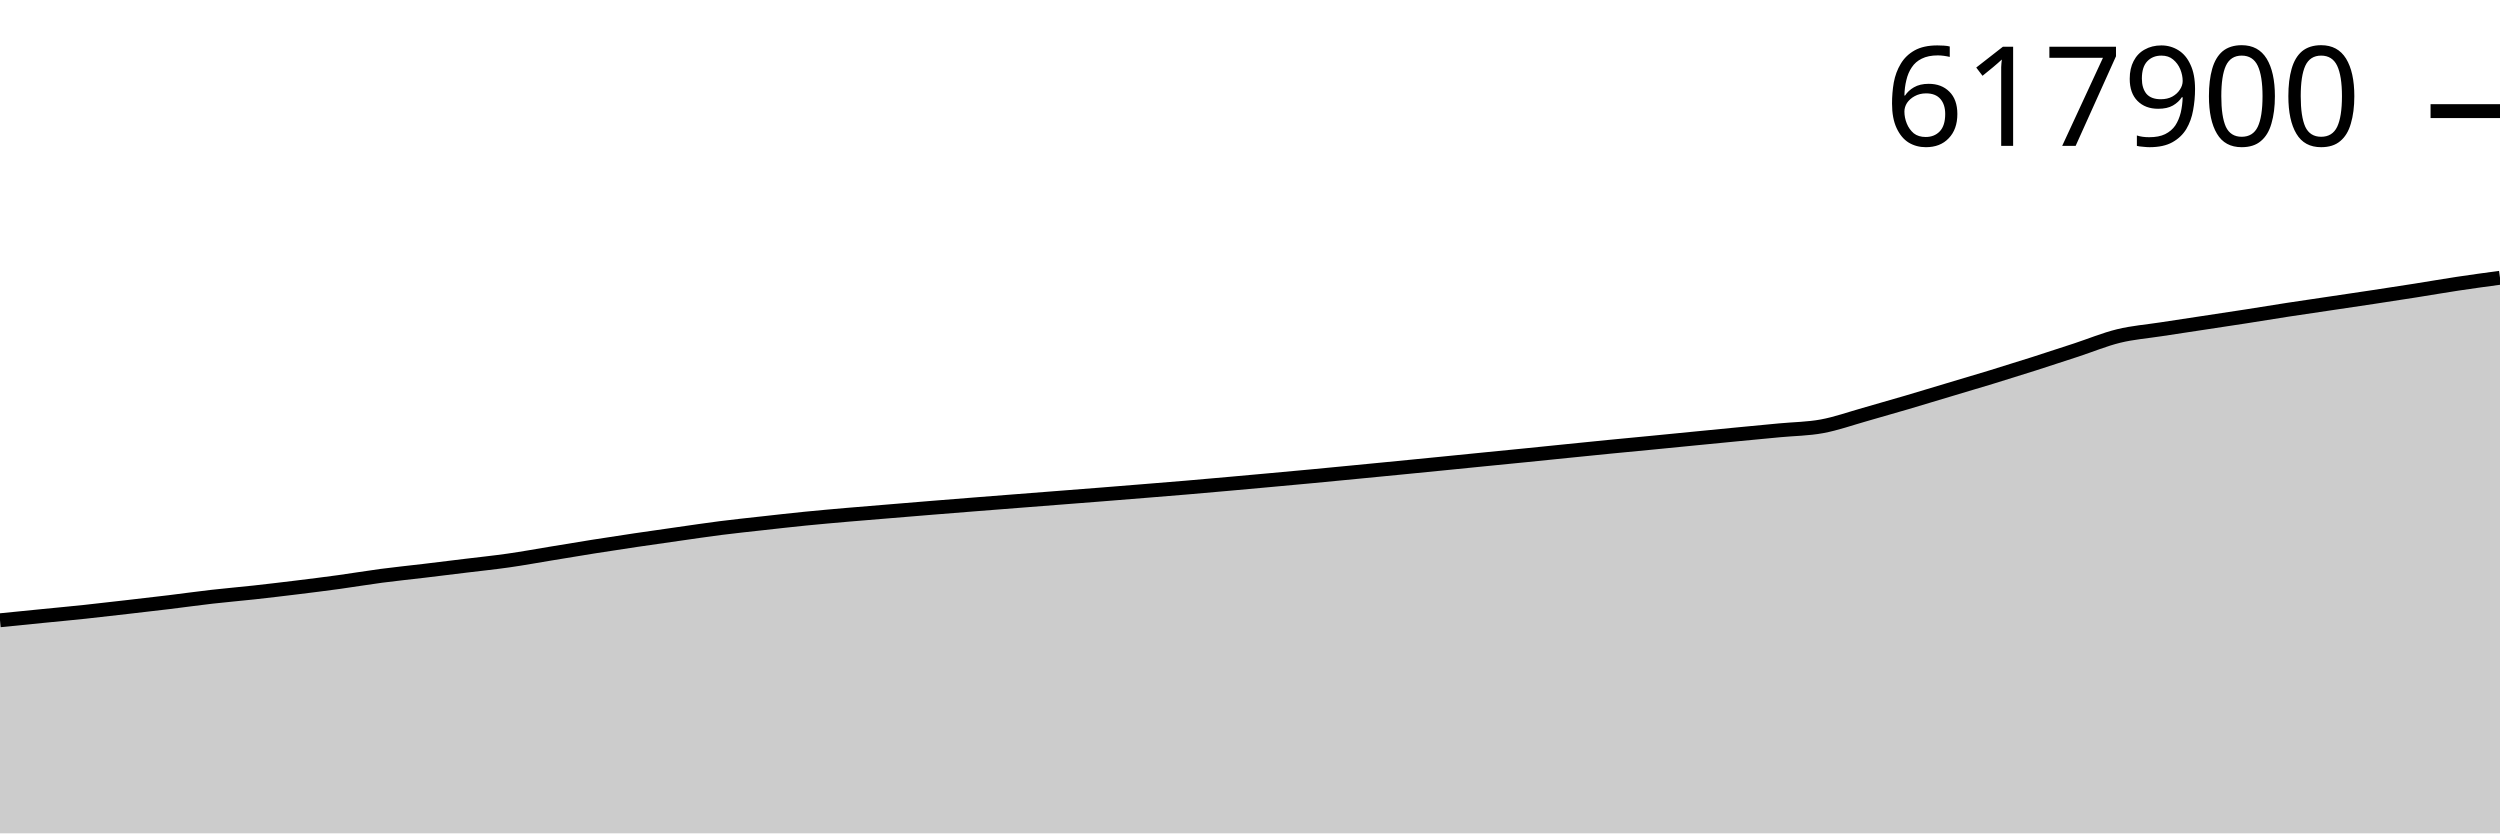
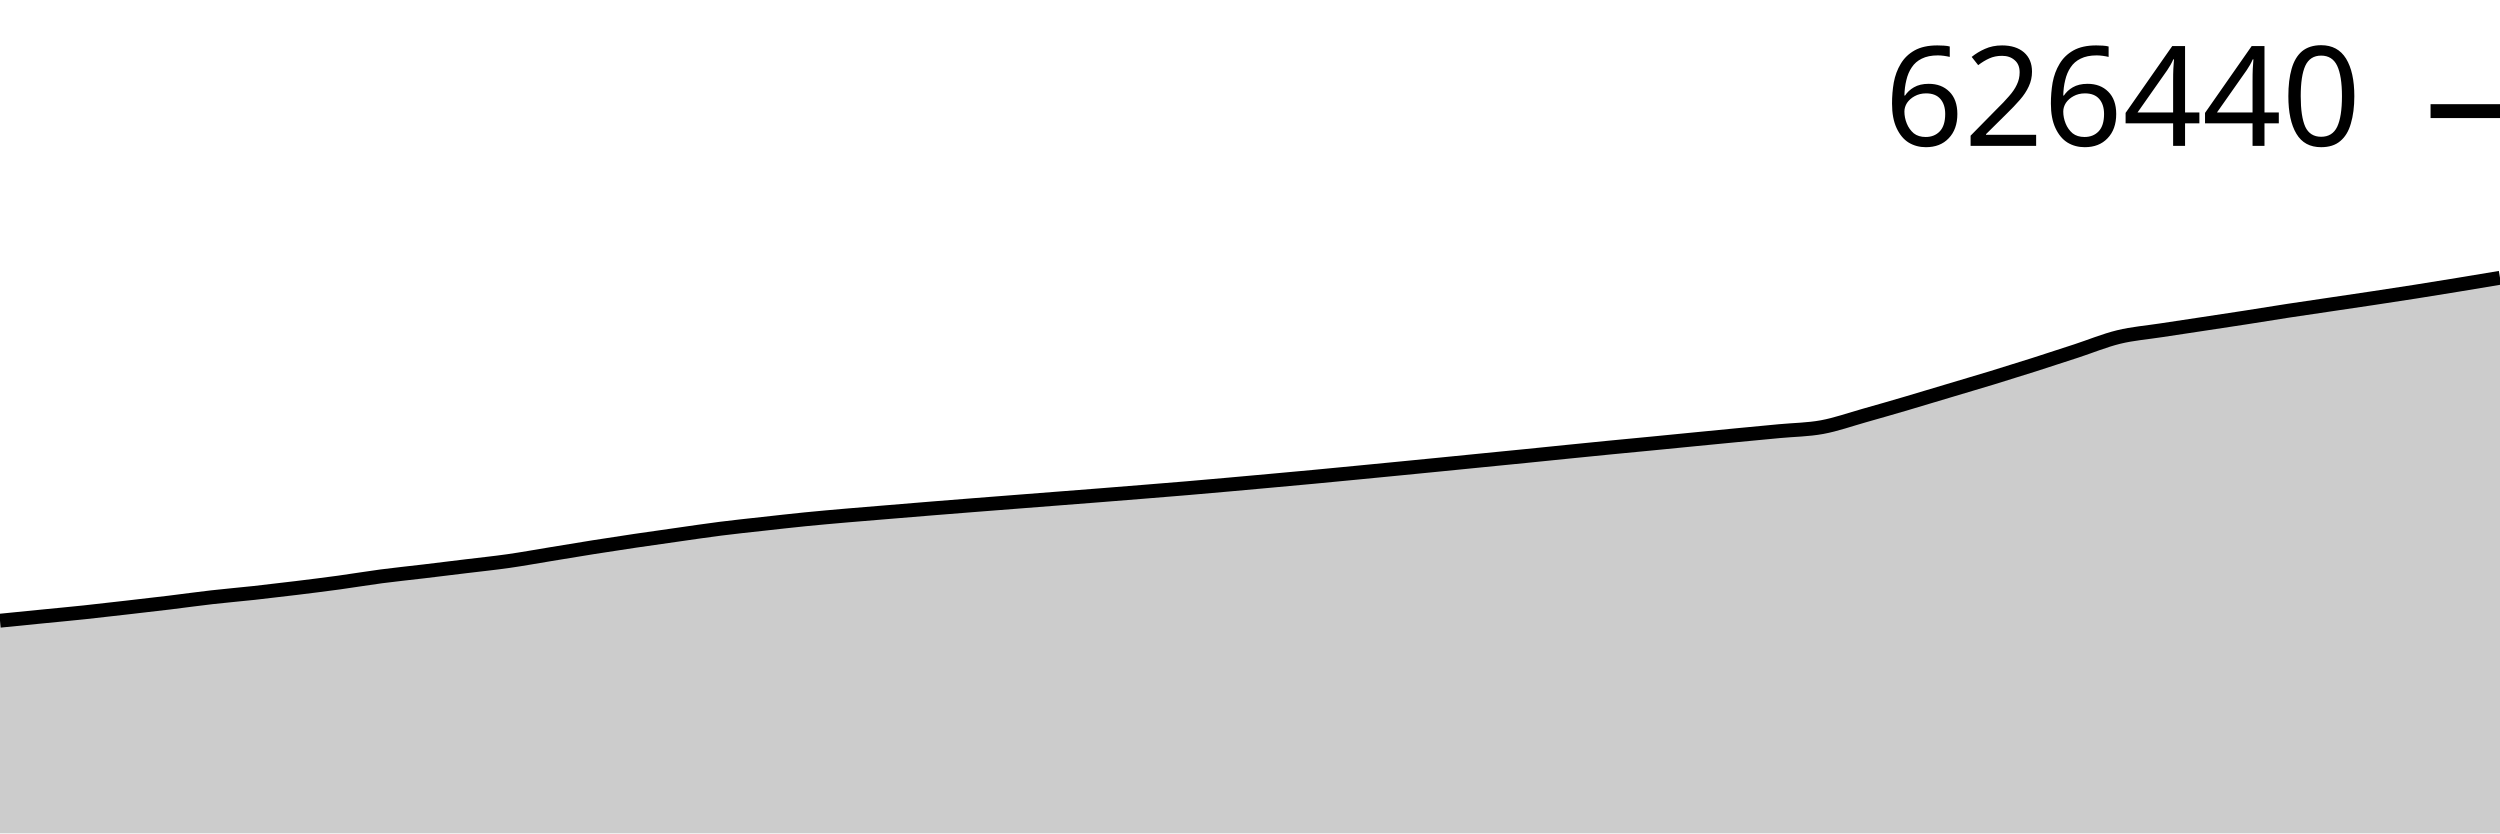
<svg xmlns="http://www.w3.org/2000/svg" viewBox="0 0 180 60">
  <g transform="translate(0,20)">
-     <path class="area" fill="rgba(0, 0, 0, 0.2)" d="M0,24.659C1.017,24.557,2.034,24.455,3.051,24.354C4.068,24.253,5.085,24.16,6.102,24.052C7.119,23.944,8.136,23.824,9.153,23.707C10.169,23.59,11.186,23.474,12.203,23.351C13.22,23.227,14.237,23.083,15.254,22.967C16.271,22.851,17.288,22.767,18.305,22.655C19.322,22.543,20.339,22.421,21.356,22.297C22.373,22.172,23.39,22.046,24.407,21.906C25.424,21.767,26.441,21.593,27.458,21.459C28.475,21.325,29.492,21.223,30.508,21.102C31.525,20.98,32.542,20.854,33.559,20.73C34.576,20.606,35.593,20.502,36.61,20.356C37.627,20.211,38.644,20.024,39.661,19.857C40.678,19.691,41.695,19.519,42.712,19.357C43.729,19.196,44.746,19.04,45.763,18.89C46.78,18.739,47.797,18.596,48.814,18.451C49.831,18.307,50.847,18.153,51.864,18.023C52.881,17.894,53.898,17.788,54.915,17.675C55.932,17.562,56.949,17.446,57.966,17.344C58.983,17.243,60,17.154,61.017,17.065C62.034,16.977,63.051,16.896,64.068,16.812C65.085,16.727,66.102,16.642,67.119,16.56C68.136,16.477,69.153,16.396,70.169,16.316C71.186,16.235,72.203,16.157,73.22,16.077C74.237,15.998,75.254,15.918,76.271,15.839C77.288,15.759,78.305,15.681,79.322,15.601C80.339,15.52,81.356,15.437,82.373,15.355C83.39,15.272,84.407,15.191,85.424,15.105C86.441,15.018,87.458,14.928,88.475,14.837C89.492,14.746,90.508,14.653,91.525,14.561C92.542,14.468,93.559,14.375,94.576,14.28C95.593,14.184,96.61,14.085,97.627,13.986C98.644,13.888,99.661,13.789,100.678,13.689C101.695,13.589,102.712,13.489,103.729,13.388C104.746,13.287,105.763,13.184,106.78,13.083C107.797,12.982,108.814,12.883,109.831,12.781C110.847,12.679,111.864,12.573,112.881,12.471C113.898,12.368,114.915,12.264,115.932,12.164C116.949,12.065,117.966,11.97,118.983,11.871C120,11.772,121.017,11.67,122.034,11.571C123.051,11.471,124.068,11.371,125.085,11.273C126.102,11.175,127.119,11.079,128.136,10.982C129.153,10.886,130.169,10.881,131.186,10.693C132.203,10.505,133.22,10.142,134.237,9.855C135.254,9.569,136.271,9.274,137.288,8.975C138.305,8.675,139.322,8.365,140.339,8.061C141.356,7.756,142.373,7.457,143.39,7.146C144.407,6.835,145.424,6.517,146.441,6.193C147.458,5.868,148.475,5.533,149.492,5.2C150.508,4.866,151.525,4.441,152.542,4.192C153.559,3.944,154.576,3.866,155.593,3.709C156.61,3.551,157.627,3.401,158.644,3.246C159.661,3.092,160.678,2.94,161.695,2.782C162.712,2.623,163.729,2.454,164.746,2.298C165.763,2.141,166.78,1.995,167.797,1.844C168.814,1.693,169.831,1.544,170.847,1.39C171.864,1.236,172.881,1.081,173.898,0.92C174.915,0.76,175.932,0.581,176.949,0.428C177.966,0.274,178.983,0.137,180,0L180,40C178.983,40,177.966,40,176.949,40C175.932,40,174.915,40,173.898,40C172.881,40,171.864,40,170.847,40C169.831,40,168.814,40,167.797,40C166.78,40,165.763,40,164.746,40C163.729,40,162.712,40,161.695,40C160.678,40,159.661,40,158.644,40C157.627,40,156.61,40,155.593,40C154.576,40,153.559,40,152.542,40C151.525,40,150.508,40,149.492,40C148.475,40,147.458,40,146.441,40C145.424,40,144.407,40,143.39,40C142.373,40,141.356,40,140.339,40C139.322,40,138.305,40,137.288,40C136.271,40,135.254,40,134.237,40C133.22,40,132.203,40,131.186,40C130.169,40,129.153,40,128.136,40C127.119,40,126.102,40,125.085,40C124.068,40,123.051,40,122.034,40C121.017,40,120,40,118.983,40C117.966,40,116.949,40,115.932,40C114.915,40,113.898,40,112.881,40C111.864,40,110.847,40,109.831,40C108.814,40,107.797,40,106.78,40C105.763,40,104.746,40,103.729,40C102.712,40,101.695,40,100.678,40C99.661,40,98.644,40,97.627,40C96.61,40,95.593,40,94.576,40C93.559,40,92.542,40,91.525,40C90.508,40,89.492,40,88.475,40C87.458,40,86.441,40,85.424,40C84.407,40,83.39,40,82.373,40C81.356,40,80.339,40,79.322,40C78.305,40,77.288,40,76.271,40C75.254,40,74.237,40,73.22,40C72.203,40,71.186,40,70.169,40C69.153,40,68.136,40,67.119,40C66.102,40,65.085,40,64.068,40C63.051,40,62.034,40,61.017,40C60,40,58.983,40,57.966,40C56.949,40,55.932,40,54.915,40C53.898,40,52.881,40,51.864,40C50.847,40,49.831,40,48.814,40C47.797,40,46.78,40,45.763,40C44.746,40,43.729,40,42.712,40C41.695,40,40.678,40,39.661,40C38.644,40,37.627,40,36.61,40C35.593,40,34.576,40,33.559,40C32.542,40,31.525,40,30.508,40C29.492,40,28.475,40,27.458,40C26.441,40,25.424,40,24.407,40C23.39,40,22.373,40,21.356,40C20.339,40,19.322,40,18.305,40C17.288,40,16.271,40,15.254,40C14.237,40,13.22,40,12.203,40C11.186,40,10.169,40,9.153,40C8.136,40,7.119,40,6.102,40C5.085,40,4.068,40,3.051,40C2.034,40,1.017,40,0,40Z" />
-     <path class="line" stroke="black" fill="none" d="M0,24.659C1.017,24.557,2.034,24.455,3.051,24.354C4.068,24.253,5.085,24.16,6.102,24.052C7.119,23.944,8.136,23.824,9.153,23.707C10.169,23.59,11.186,23.474,12.203,23.351C13.22,23.227,14.237,23.083,15.254,22.967C16.271,22.851,17.288,22.767,18.305,22.655C19.322,22.543,20.339,22.421,21.356,22.297C22.373,22.172,23.39,22.046,24.407,21.906C25.424,21.767,26.441,21.593,27.458,21.459C28.475,21.325,29.492,21.223,30.508,21.102C31.525,20.98,32.542,20.854,33.559,20.73C34.576,20.606,35.593,20.502,36.61,20.356C37.627,20.211,38.644,20.024,39.661,19.857C40.678,19.691,41.695,19.519,42.712,19.357C43.729,19.196,44.746,19.04,45.763,18.89C46.78,18.739,47.797,18.596,48.814,18.451C49.831,18.307,50.847,18.153,51.864,18.023C52.881,17.894,53.898,17.788,54.915,17.675C55.932,17.562,56.949,17.446,57.966,17.344C58.983,17.243,60,17.154,61.017,17.065C62.034,16.977,63.051,16.896,64.068,16.812C65.085,16.727,66.102,16.642,67.119,16.56C68.136,16.477,69.153,16.396,70.169,16.316C71.186,16.235,72.203,16.157,73.22,16.077C74.237,15.998,75.254,15.918,76.271,15.839C77.288,15.759,78.305,15.681,79.322,15.601C80.339,15.52,81.356,15.437,82.373,15.355C83.39,15.272,84.407,15.191,85.424,15.105C86.441,15.018,87.458,14.928,88.475,14.837C89.492,14.746,90.508,14.653,91.525,14.561C92.542,14.468,93.559,14.375,94.576,14.28C95.593,14.184,96.61,14.085,97.627,13.986C98.644,13.888,99.661,13.789,100.678,13.689C101.695,13.589,102.712,13.489,103.729,13.388C104.746,13.287,105.763,13.184,106.78,13.083C107.797,12.982,108.814,12.883,109.831,12.781C110.847,12.679,111.864,12.573,112.881,12.471C113.898,12.368,114.915,12.264,115.932,12.164C116.949,12.065,117.966,11.97,118.983,11.871C120,11.772,121.017,11.67,122.034,11.571C123.051,11.471,124.068,11.371,125.085,11.273C126.102,11.175,127.119,11.079,128.136,10.982C129.153,10.886,130.169,10.881,131.186,10.693C132.203,10.505,133.22,10.142,134.237,9.855C135.254,9.569,136.271,9.274,137.288,8.975C138.305,8.675,139.322,8.365,140.339,8.061C141.356,7.756,142.373,7.457,143.39,7.146C144.407,6.835,145.424,6.517,146.441,6.193C147.458,5.868,148.475,5.533,149.492,5.2C150.508,4.866,151.525,4.441,152.542,4.192C153.559,3.944,154.576,3.866,155.593,3.709C156.61,3.551,157.627,3.401,158.644,3.246C159.661,3.092,160.678,2.94,161.695,2.782C162.712,2.623,163.729,2.454,164.746,2.298C165.763,2.141,166.78,1.995,167.797,1.844C168.814,1.693,169.831,1.544,170.847,1.39C171.864,1.236,172.881,1.081,173.898,0.92C174.915,0.76,175.932,0.581,176.949,0.428C177.966,0.274,178.983,0.137,180,0" />
+     <path class="area" fill="rgba(0, 0, 0, 0.2)" d="M0,24.69C1.017,24.588,2.034,24.487,3.051,24.386C4.068,24.285,5.085,24.192,6.102,24.084C7.119,23.976,8.136,23.857,9.153,23.74C10.169,23.623,11.186,23.508,12.203,23.385C13.22,23.261,14.237,23.117,15.254,23.002C16.271,22.886,17.288,22.801,18.305,22.69C19.322,22.578,20.339,22.457,21.356,22.333C22.373,22.208,23.39,22.082,24.407,21.943C25.424,21.804,26.441,21.631,27.458,21.497C28.475,21.363,29.492,21.262,30.508,21.14C31.525,21.019,32.542,20.893,33.559,20.769C34.576,20.645,35.593,20.541,36.61,20.396C37.627,20.251,38.644,20.064,39.661,19.898C40.678,19.732,41.695,19.56,42.712,19.399C43.729,19.238,44.746,19.083,45.763,18.932C46.78,18.782,47.797,18.639,48.814,18.495C49.831,18.351,50.847,18.197,51.864,18.068C52.881,17.939,53.898,17.833,54.915,17.721C55.932,17.608,56.949,17.492,57.966,17.39C58.983,17.289,60,17.2,61.017,17.112C62.034,17.023,63.051,16.943,64.068,16.859C65.085,16.775,66.102,16.69,67.119,16.607C68.136,16.525,69.153,16.444,70.169,16.364C71.186,16.284,72.203,16.205,73.22,16.126C74.237,16.047,75.254,15.967,76.271,15.888C77.288,15.809,78.305,15.731,79.322,15.65C80.339,15.57,81.356,15.487,82.373,15.405C83.39,15.322,84.407,15.241,85.424,15.155C86.441,15.069,87.458,14.978,88.475,14.888C89.492,14.797,90.508,14.705,91.525,14.612C92.542,14.519,93.559,14.427,94.576,14.332C95.593,14.236,96.61,14.137,97.627,14.039C98.644,13.941,99.661,13.842,100.678,13.742C101.695,13.643,102.712,13.543,103.729,13.442C104.746,13.342,105.763,13.239,106.78,13.138C107.797,13.037,108.814,12.938,109.831,12.836C110.847,12.735,111.864,12.629,112.881,12.526C113.898,12.424,114.915,12.321,115.932,12.221C116.949,12.121,117.966,12.027,118.983,11.928C120,11.829,121.017,11.728,122.034,11.628C123.051,11.529,124.068,11.429,125.085,11.331C126.102,11.233,127.119,11.138,128.136,11.041C129.153,10.945,130.169,10.94,131.186,10.753C132.203,10.565,133.22,10.202,134.237,9.916C135.254,9.631,136.271,9.336,137.288,9.037C138.305,8.739,139.322,8.429,140.339,8.125C141.356,7.821,142.373,7.523,143.39,7.213C144.407,6.902,145.424,6.585,146.441,6.261C147.458,5.938,148.475,5.603,149.492,5.27C150.508,4.938,151.525,4.513,152.542,4.265C153.559,4.017,154.576,3.94,155.593,3.782C156.61,3.625,157.627,3.475,158.644,3.321C159.661,3.167,160.678,3.015,161.695,2.857C162.712,2.699,163.729,2.53,164.746,2.374C165.763,2.218,166.78,2.072,167.797,1.921C168.814,1.77,169.831,1.622,170.847,1.468C171.864,1.315,172.881,1.16,173.898,1C174.915,0.84,175.932,0.675,176.949,0.508C177.966,0.341,178.983,0.171,180,0L180,40C178.983,40,177.966,40,176.949,40C175.932,40,174.915,40,173.898,40C172.881,40,171.864,40,170.847,40C169.831,40,168.814,40,167.797,40C166.78,40,165.763,40,164.746,40C163.729,40,162.712,40,161.695,40C160.678,40,159.661,40,158.644,40C157.627,40,156.61,40,155.593,40C154.576,40,153.559,40,152.542,40C151.525,40,150.508,40,149.492,40C148.475,40,147.458,40,146.441,40C145.424,40,144.407,40,143.39,40C142.373,40,141.356,40,140.339,40C139.322,40,138.305,40,137.288,40C136.271,40,135.254,40,134.237,40C133.22,40,132.203,40,131.186,40C130.169,40,129.153,40,128.136,40C127.119,40,126.102,40,125.085,40C124.068,40,123.051,40,122.034,40C121.017,40,120,40,118.983,40C117.966,40,116.949,40,115.932,40C114.915,40,113.898,40,112.881,40C111.864,40,110.847,40,109.831,40C108.814,40,107.797,40,106.78,40C105.763,40,104.746,40,103.729,40C102.712,40,101.695,40,100.678,40C99.661,40,98.644,40,97.627,40C96.61,40,95.593,40,94.576,40C93.559,40,92.542,40,91.525,40C90.508,40,89.492,40,88.475,40C87.458,40,86.441,40,85.424,40C84.407,40,83.39,40,82.373,40C81.356,40,80.339,40,79.322,40C78.305,40,77.288,40,76.271,40C75.254,40,74.237,40,73.22,40C72.203,40,71.186,40,70.169,40C69.153,40,68.136,40,67.119,40C66.102,40,65.085,40,64.068,40C63.051,40,62.034,40,61.017,40C60,40,58.983,40,57.966,40C56.949,40,55.932,40,54.915,40C53.898,40,52.881,40,51.864,40C50.847,40,49.831,40,48.814,40C47.797,40,46.78,40,45.763,40C44.746,40,43.729,40,42.712,40C41.695,40,40.678,40,39.661,40C38.644,40,37.627,40,36.61,40C35.593,40,34.576,40,33.559,40C32.542,40,31.525,40,30.508,40C29.492,40,28.475,40,27.458,40C26.441,40,25.424,40,24.407,40C23.39,40,22.373,40,21.356,40C20.339,40,19.322,40,18.305,40C17.288,40,16.271,40,15.254,40C14.237,40,13.22,40,12.203,40C11.186,40,10.169,40,9.153,40C8.136,40,7.119,40,6.102,40C5.085,40,4.068,40,3.051,40C2.034,40,1.017,40,0,40Z" />
+     <path class="line" stroke="black" fill="none" d="M0,24.69C1.017,24.588,2.034,24.487,3.051,24.386C4.068,24.285,5.085,24.192,6.102,24.084C7.119,23.976,8.136,23.857,9.153,23.74C10.169,23.623,11.186,23.508,12.203,23.385C13.22,23.261,14.237,23.117,15.254,23.002C16.271,22.886,17.288,22.801,18.305,22.69C19.322,22.578,20.339,22.457,21.356,22.333C22.373,22.208,23.39,22.082,24.407,21.943C25.424,21.804,26.441,21.631,27.458,21.497C28.475,21.363,29.492,21.262,30.508,21.14C31.525,21.019,32.542,20.893,33.559,20.769C34.576,20.645,35.593,20.541,36.61,20.396C37.627,20.251,38.644,20.064,39.661,19.898C40.678,19.732,41.695,19.56,42.712,19.399C43.729,19.238,44.746,19.083,45.763,18.932C46.78,18.782,47.797,18.639,48.814,18.495C49.831,18.351,50.847,18.197,51.864,18.068C52.881,17.939,53.898,17.833,54.915,17.721C55.932,17.608,56.949,17.492,57.966,17.39C58.983,17.289,60,17.2,61.017,17.112C62.034,17.023,63.051,16.943,64.068,16.859C65.085,16.775,66.102,16.69,67.119,16.607C68.136,16.525,69.153,16.444,70.169,16.364C71.186,16.284,72.203,16.205,73.22,16.126C74.237,16.047,75.254,15.967,76.271,15.888C77.288,15.809,78.305,15.731,79.322,15.65C80.339,15.57,81.356,15.487,82.373,15.405C83.39,15.322,84.407,15.241,85.424,15.155C86.441,15.069,87.458,14.978,88.475,14.888C89.492,14.797,90.508,14.705,91.525,14.612C92.542,14.519,93.559,14.427,94.576,14.332C95.593,14.236,96.61,14.137,97.627,14.039C98.644,13.941,99.661,13.842,100.678,13.742C101.695,13.643,102.712,13.543,103.729,13.442C104.746,13.342,105.763,13.239,106.78,13.138C107.797,13.037,108.814,12.938,109.831,12.836C110.847,12.735,111.864,12.629,112.881,12.526C113.898,12.424,114.915,12.321,115.932,12.221C116.949,12.121,117.966,12.027,118.983,11.928C120,11.829,121.017,11.728,122.034,11.628C123.051,11.529,124.068,11.429,125.085,11.331C126.102,11.233,127.119,11.138,128.136,11.041C129.153,10.945,130.169,10.94,131.186,10.753C132.203,10.565,133.22,10.202,134.237,9.916C135.254,9.631,136.271,9.336,137.288,9.037C138.305,8.739,139.322,8.429,140.339,8.125C141.356,7.821,142.373,7.523,143.39,7.213C144.407,6.902,145.424,6.585,146.441,6.261C147.458,5.938,148.475,5.603,149.492,5.27C150.508,4.938,151.525,4.513,152.542,4.265C153.559,4.017,154.576,3.94,155.593,3.782C156.61,3.625,157.627,3.475,158.644,3.321C159.661,3.167,160.678,3.015,161.695,2.857C162.712,2.699,163.729,2.53,164.746,2.374C165.763,2.218,166.78,2.072,167.797,1.921C168.814,1.77,169.831,1.622,170.847,1.468C171.864,1.315,172.881,1.16,173.898,1C174.915,0.84,175.932,0.675,176.949,0.508C177.966,0.341,178.983,0.171,180,0" />
    <path class="axis-ceiling" stroke-width="1" stroke="black" fill="none" d="M175,-11.999L180,-11.999" />
-     <text class="axis-ceiling-label" font-family="sans-serif" text-anchor="end" font-size="10px" x="170" y="-9.499">617900</text>
+     <text class="axis-ceiling-label" font-family="sans-serif" text-anchor="end" font-size="10px" x="170" y="-9.499">626440</text>
  </g>
</svg>
